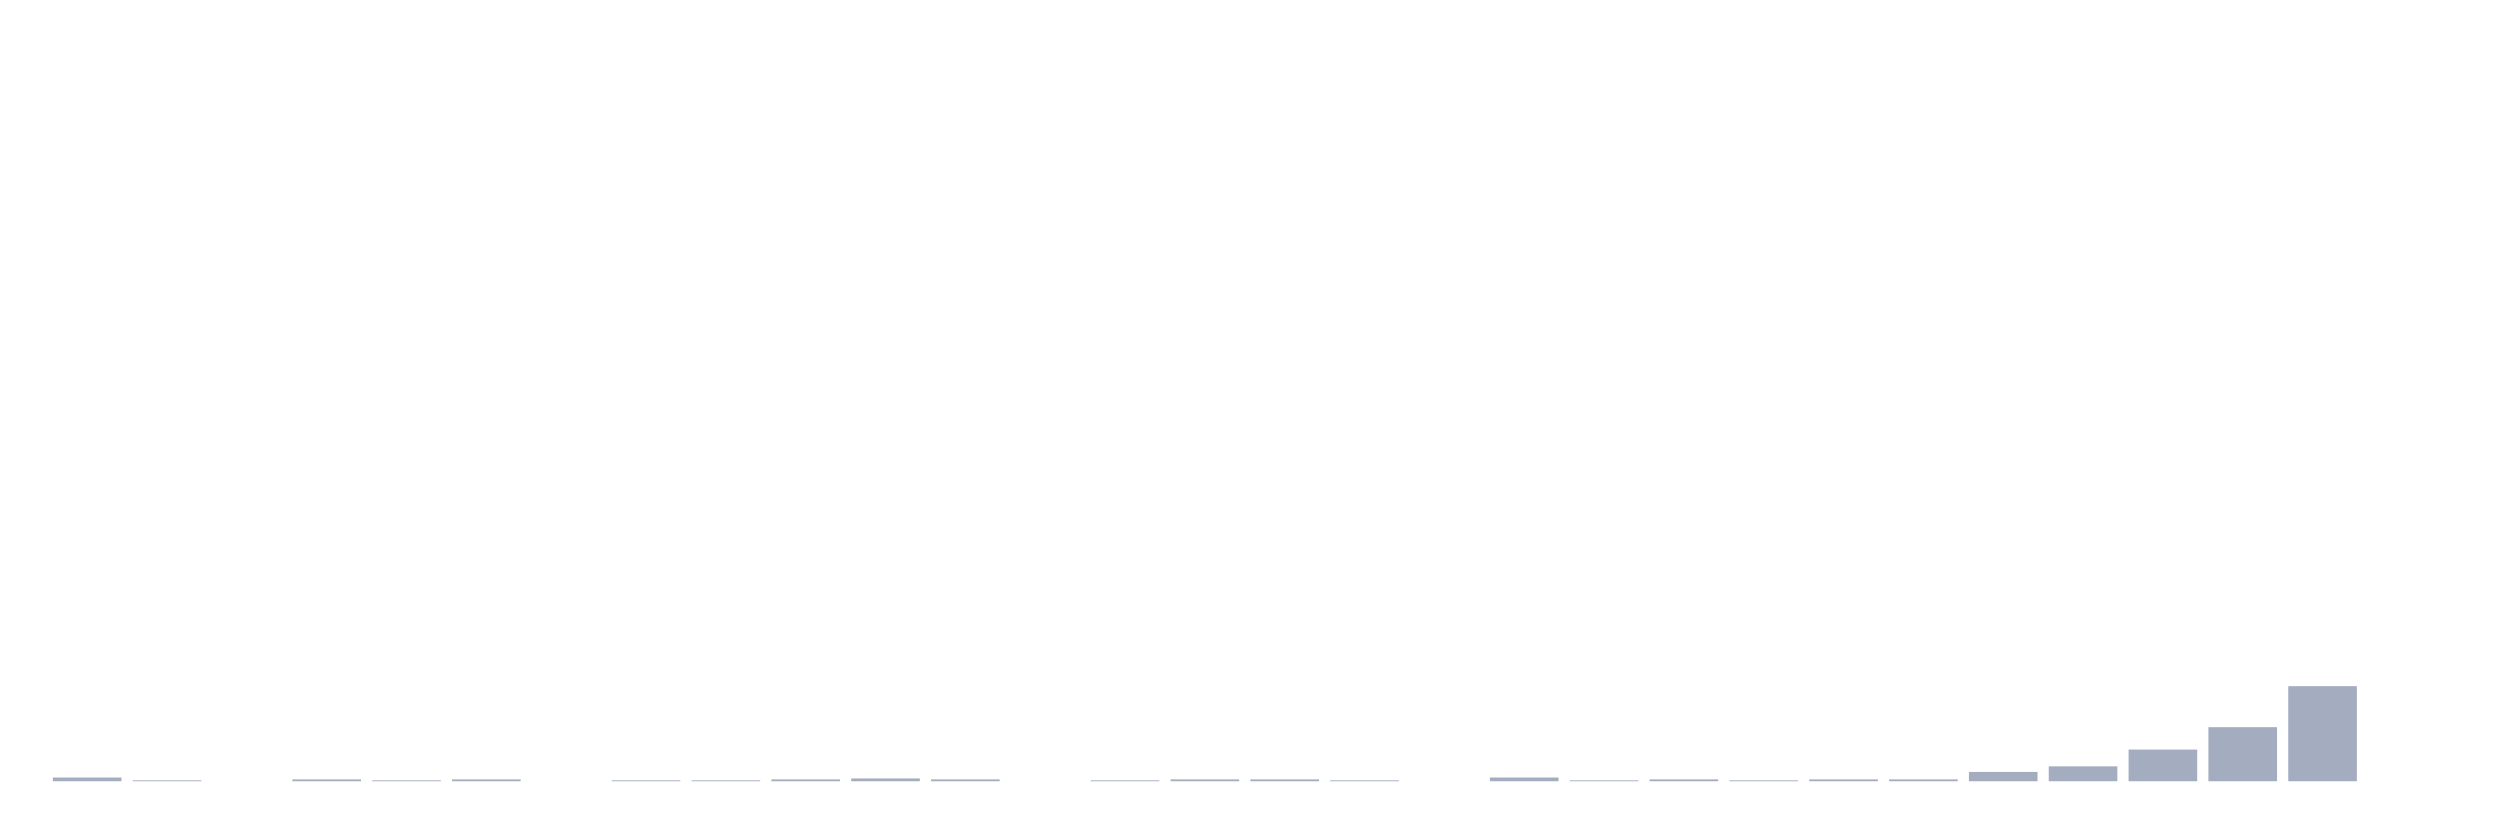
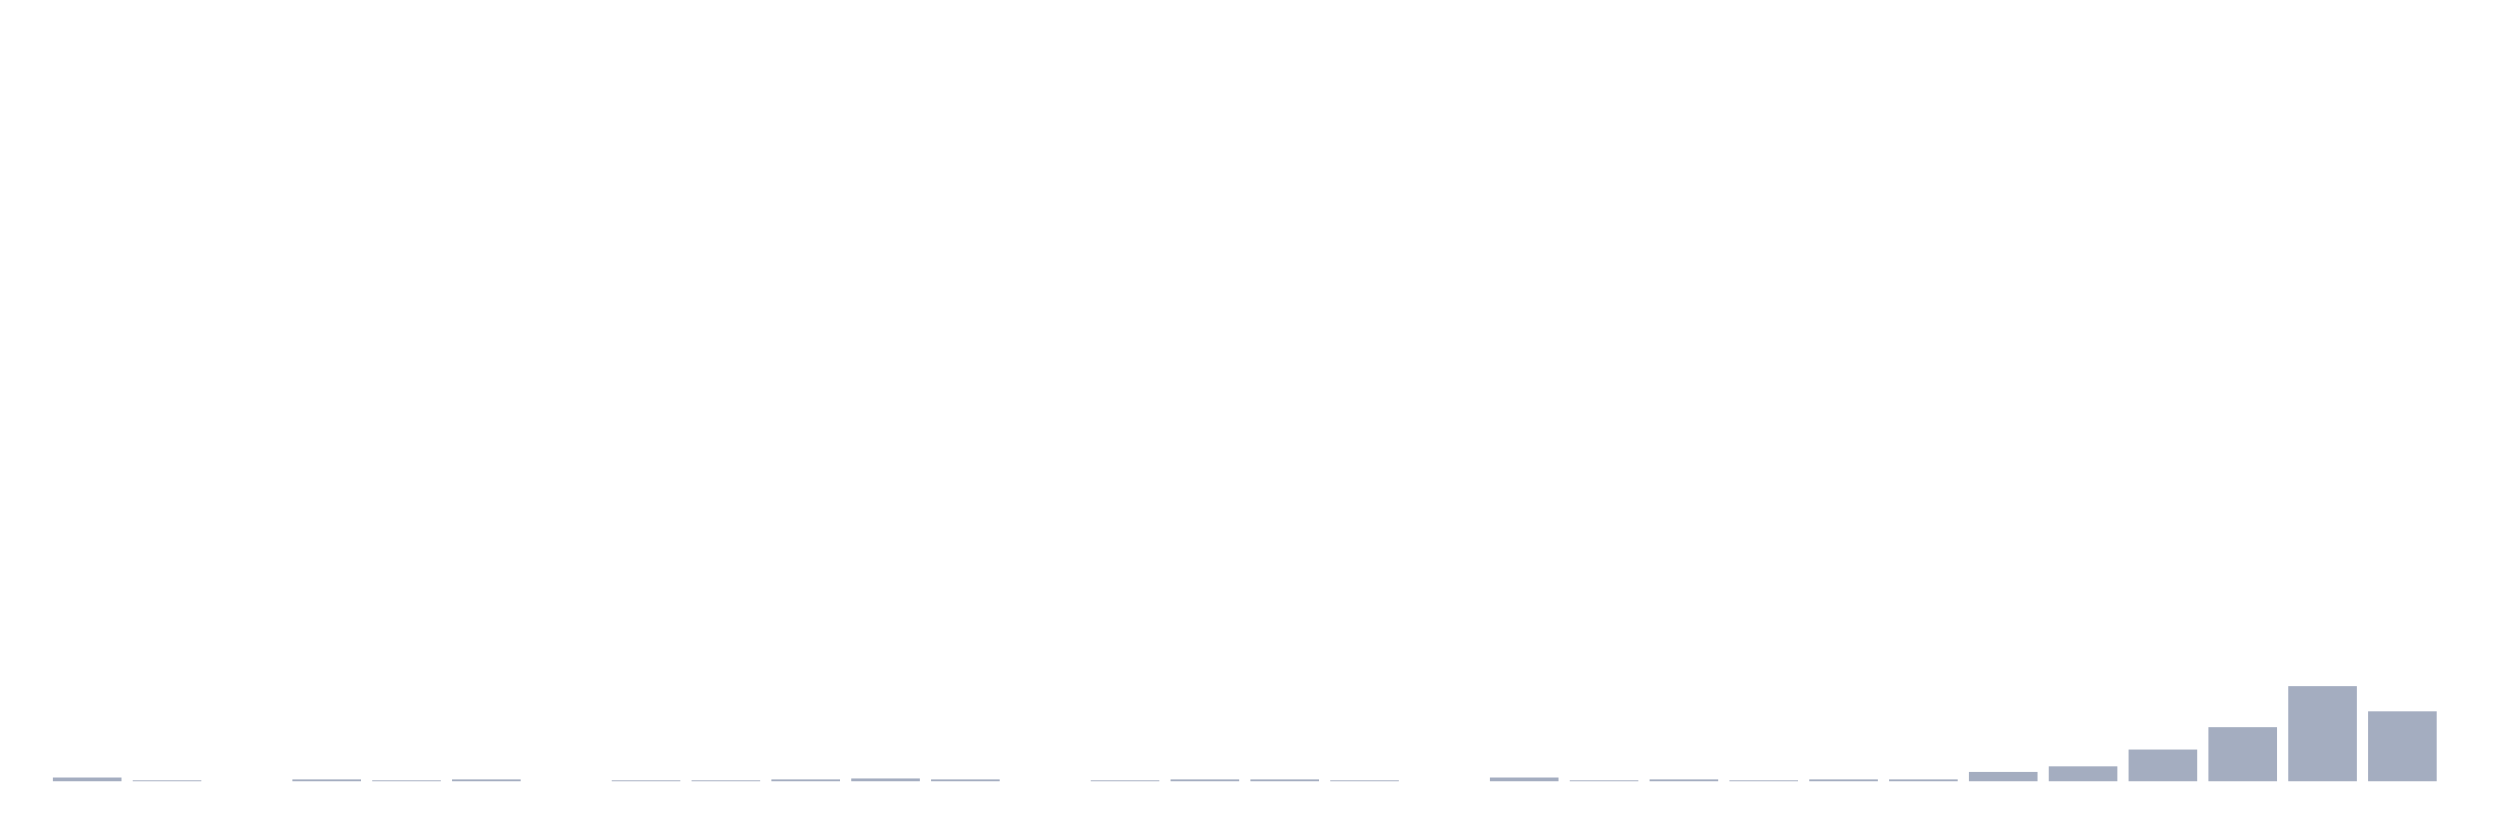
<svg xmlns="http://www.w3.org/2000/svg" viewBox="0 0 480 160">
  <g transform="translate(10,10)">
    <rect class="bar" x="0.153" width="13.175" y="139.284" height="0.716" fill="rgb(164,173,192)" />
    <rect class="bar" x="15.482" width="13.175" y="139.821" height="0.179" fill="rgb(164,173,192)" />
    <rect class="bar" x="30.81" width="13.175" y="140" height="0" fill="rgb(164,173,192)" />
    <rect class="bar" x="46.138" width="13.175" y="139.642" height="0.358" fill="rgb(164,173,192)" />
    <rect class="bar" x="61.466" width="13.175" y="139.821" height="0.179" fill="rgb(164,173,192)" />
    <rect class="bar" x="76.794" width="13.175" y="139.642" height="0.358" fill="rgb(164,173,192)" />
    <rect class="bar" x="92.123" width="13.175" y="140" height="0" fill="rgb(164,173,192)" />
    <rect class="bar" x="107.451" width="13.175" y="139.821" height="0.179" fill="rgb(164,173,192)" />
    <rect class="bar" x="122.779" width="13.175" y="139.821" height="0.179" fill="rgb(164,173,192)" />
    <rect class="bar" x="138.107" width="13.175" y="139.642" height="0.358" fill="rgb(164,173,192)" />
    <rect class="bar" x="153.436" width="13.175" y="139.463" height="0.537" fill="rgb(164,173,192)" />
    <rect class="bar" x="168.764" width="13.175" y="139.642" height="0.358" fill="rgb(164,173,192)" />
    <rect class="bar" x="184.092" width="13.175" y="140" height="0" fill="rgb(164,173,192)" />
    <rect class="bar" x="199.42" width="13.175" y="139.821" height="0.179" fill="rgb(164,173,192)" />
    <rect class="bar" x="214.748" width="13.175" y="139.642" height="0.358" fill="rgb(164,173,192)" />
    <rect class="bar" x="230.077" width="13.175" y="139.642" height="0.358" fill="rgb(164,173,192)" />
    <rect class="bar" x="245.405" width="13.175" y="139.821" height="0.179" fill="rgb(164,173,192)" />
    <rect class="bar" x="260.733" width="13.175" y="140" height="0" fill="rgb(164,173,192)" />
    <rect class="bar" x="276.061" width="13.175" y="139.284" height="0.716" fill="rgb(164,173,192)" />
    <rect class="bar" x="291.39" width="13.175" y="139.821" height="0.179" fill="rgb(164,173,192)" />
    <rect class="bar" x="306.718" width="13.175" y="139.642" height="0.358" fill="rgb(164,173,192)" />
    <rect class="bar" x="322.046" width="13.175" y="139.821" height="0.179" fill="rgb(164,173,192)" />
    <rect class="bar" x="337.374" width="13.175" y="139.642" height="0.358" fill="rgb(164,173,192)" />
    <rect class="bar" x="352.702" width="13.175" y="139.642" height="0.358" fill="rgb(164,173,192)" />
    <rect class="bar" x="368.031" width="13.175" y="138.21" height="1.79" fill="rgb(164,173,192)" />
    <rect class="bar" x="383.359" width="13.175" y="137.136" height="2.864" fill="rgb(164,173,192)" />
    <rect class="bar" x="398.687" width="13.175" y="133.913" height="6.087" fill="rgb(164,173,192)" />
    <rect class="bar" x="414.015" width="13.175" y="129.616" height="10.384" fill="rgb(164,173,192)" />
    <rect class="bar" x="429.344" width="13.175" y="121.739" height="18.261" fill="rgb(164,173,192)" />
-     <rect class="bar" x="444.672" width="13.175" y="140" height="0" fill="rgb(164,173,192)" />
+     <rect class="bar" x="444.672" width="13.175" y="126.573" height="13.427" fill="rgb(164,173,192)" />
  </g>
</svg>
